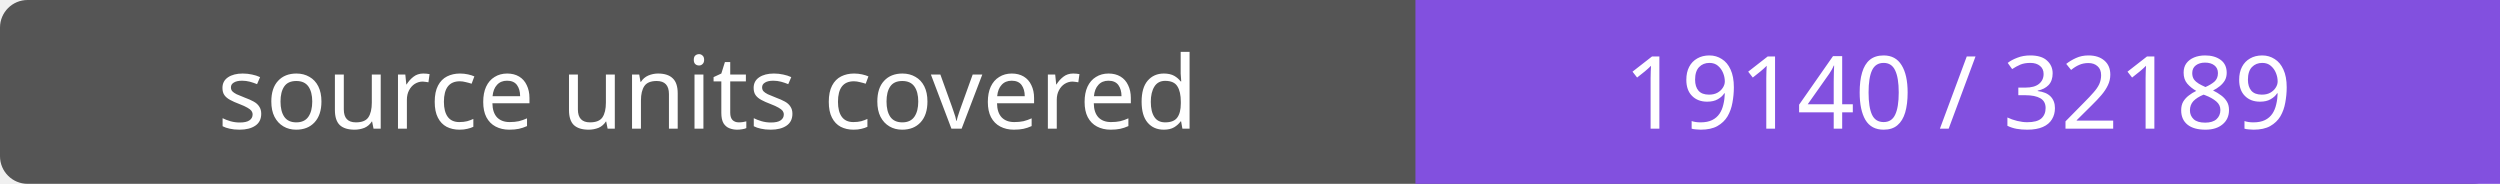
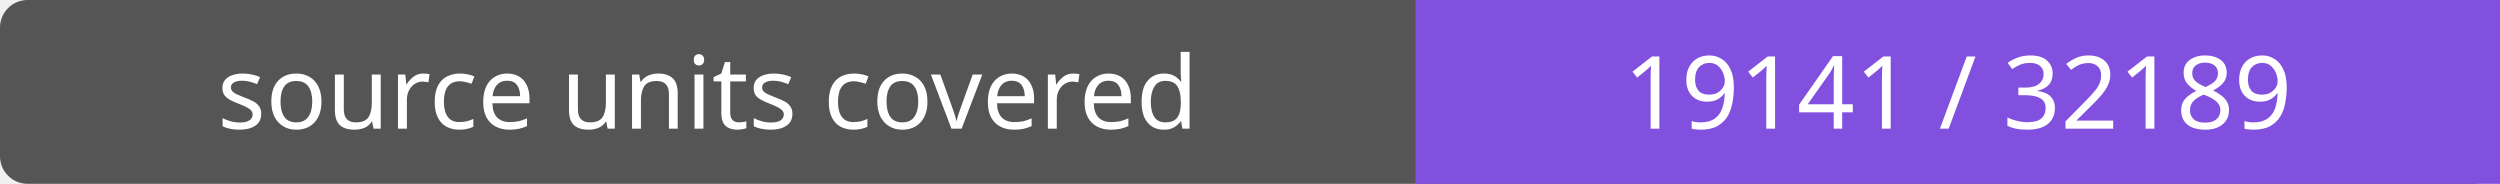
- <svg xmlns="http://www.w3.org/2000/svg" width="272" height="20" role="img" aria-label="source units covered: 19140 / 32189">
+ <svg xmlns="http://www.w3.org/2000/svg" width="272" height="20" role="img" aria-label="source units covered: 19141 / 32189">
  <rect width="272" height="20" rx="3" fill="#555" />
  <path fill="#8250df" d="M154 0h118v20H154z" />
  <g fill="#fff" text-anchor="middle" font-family="Verdana,sans-serif" font-size="11">
    <text x="77.0" y="14">source units covered</text>
-     <text x="213.0" y="14">19140 / 32189</text>
+     <text x="213.0" y="14">19141 / 32189</text>
  </g>
</svg>
